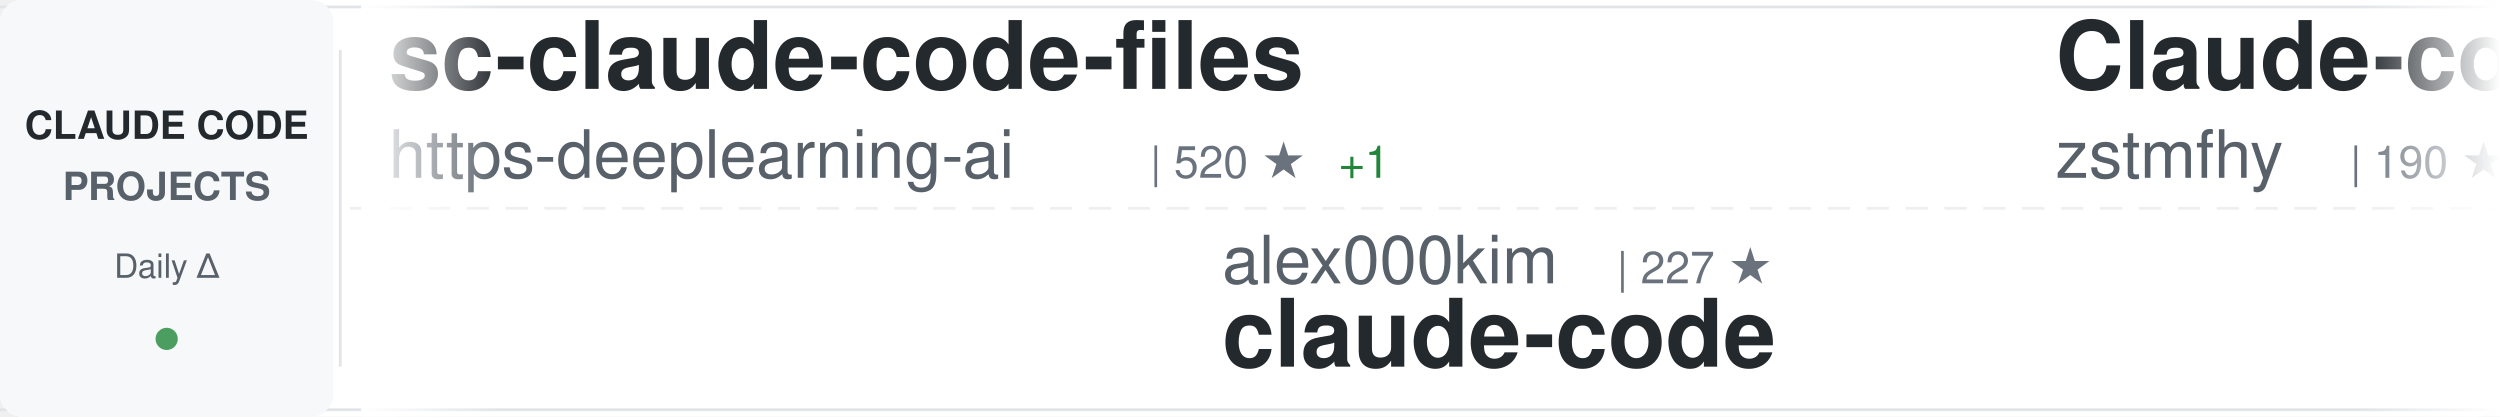
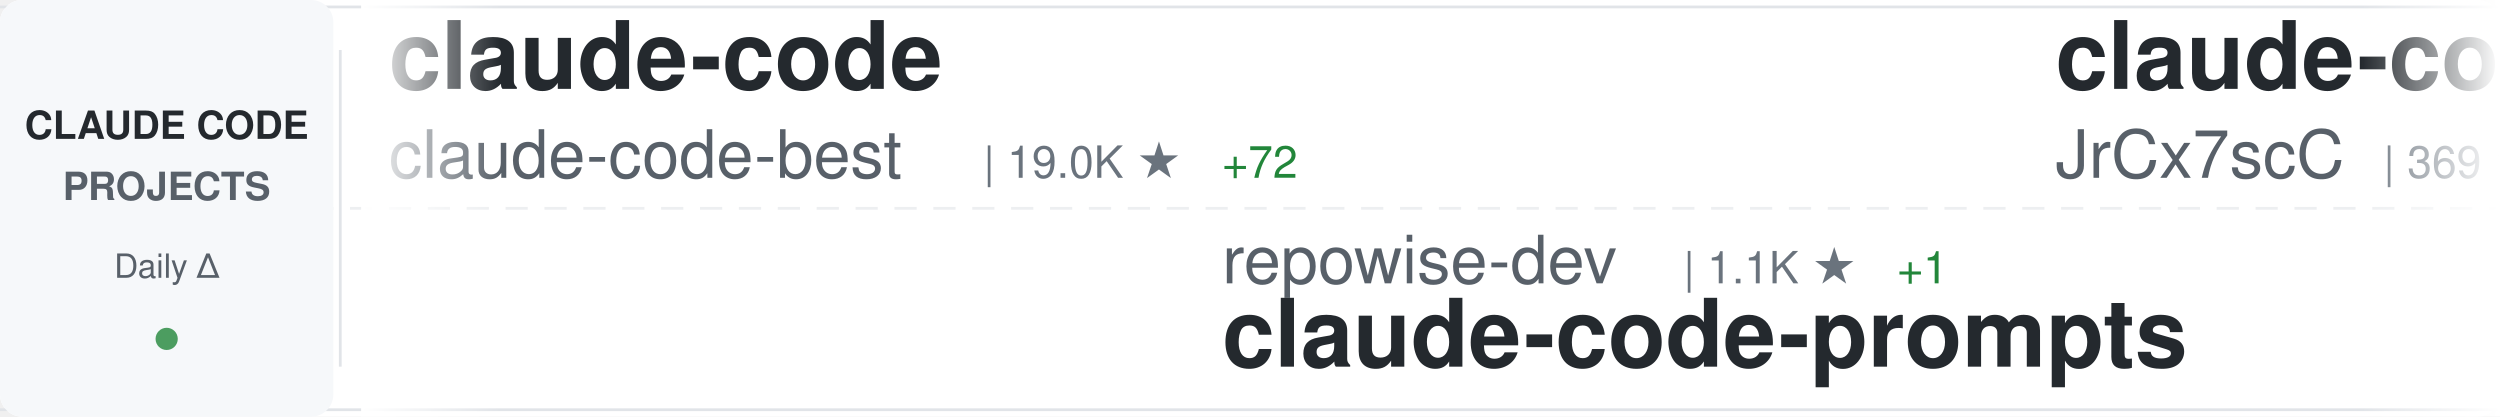
<svg xmlns="http://www.w3.org/2000/svg" width="900" height="150">
  <defs>
    <linearGradient id="awesomeLeftFade" x1="0%" y1="0%" x2="100%" y2="0%">
      <stop offset="0%" style="stop-color:#ffffff;stop-opacity:1" />
      <stop offset="100%" style="stop-color:#ffffff;stop-opacity:0" />
    </linearGradient>
    <linearGradient id="awesomeRightFade" x1="0%" y1="0%" x2="100%" y2="0%">
      <stop offset="0%" style="stop-color:#ffffff;stop-opacity:0" />
      <stop offset="100%" style="stop-color:#ffffff;stop-opacity:1" />
    </linearGradient>
  </defs>
  <rect width="900" height="150" fill="#ffffff" rx="8" />
  <rect x="0" y="2" width="900" height="1" fill="#e1e4e8" />
  <rect x="0" y="147" width="900" height="1" fill="#e1e4e8" />
  <line x1="0" y1="75" x2="900" y2="75" stroke="#e1e4e8" stroke-width="1" stroke-dasharray="8 6" opacity="0.6" />
  <rect x="0" y="0" width="120" height="150" fill="#f6f8fa" rx="8" />
  <text x="60" y="50" font-family="-apple-system, BlinkMacSystemFont, 'Segoe UI', Helvetica, Arial, sans-serif" font-size="14" font-weight="600" fill="#24292e" text-anchor="middle">CLAUDE CODE</text>
  <text x="60" y="72" font-family="-apple-system, BlinkMacSystemFont, 'Segoe UI', Helvetica, Arial, sans-serif" font-size="14" font-weight="600" fill="#586069" text-anchor="middle">PROJECTS</text>
  <text x="60" y="100" font-family="-apple-system, BlinkMacSystemFont, 'Segoe UI', Helvetica, Arial, sans-serif" font-size="12" font-weight="500" fill="#586069" text-anchor="middle">Daily Δ</text>
  <circle cx="60" cy="122" r="4" fill="#22863a" opacity="0.8" />
  <rect x="122" y="18" width="1" height="114" fill="#e1e4e8" />
  <clipPath id="awesomeTickerClip">
    <rect x="130" y="0" width="770" height="150" />
  </clipPath>
  <g clip-path="url(#awesomeTickerClip)">
    <g id="awesomeTickerItems">
      <animateTransform attributeName="transform" attributeType="XML" type="translate" from="0 0" to="-3000 0" dur="54s" repeatCount="indefinite" />
      <g transform="translate(0, 0)">
-         <text x="140" y="32" font-family="-apple-system, BlinkMacSystemFont, 'Segoe UI', Helvetica, Arial, sans-serif" font-size="34" font-weight="600" fill="#24292e">sc-claude-code-files</text>
-         <text x="140" y="64" font-family="-apple-system, BlinkMacSystemFont, 'Segoe UI', Helvetica, Arial, sans-serif" font-size="24" font-weight="400" fill="#586069">https-deeplearning-ai</text>
-         <text x="414" y="64" font-family="-apple-system, BlinkMacSystemFont, 'Segoe UI', Helvetica, Arial, sans-serif" font-size="16" font-weight="500" fill="#6a737d">| 520 ★</text>
-         <text x="482" y="64" font-family="-apple-system, BlinkMacSystemFont, 'Segoe UI', Helvetica, Arial, sans-serif" font-size="16" font-weight="500" fill="#22863a"> +1</text>
+         <text x="140" y="32" font-family="-apple-system, BlinkMacSystemFont, 'Segoe UI', Helvetica, Arial, sans-serif" font-size="34" font-weight="600" fill="#24292e">claude-code</text>
+         <text x="140" y="64" font-family="-apple-system, BlinkMacSystemFont, 'Segoe UI', Helvetica, Arial, sans-serif" font-size="24" font-weight="400" fill="#586069">claude-code-best</text>
+         <text x="354" y="64" font-family="-apple-system, BlinkMacSystemFont, 'Segoe UI', Helvetica, Arial, sans-serif" font-size="16" font-weight="500" fill="#6a737d">| 19.0K ★</text>
+         <text x="440" y="64" font-family="-apple-system, BlinkMacSystemFont, 'Segoe UI', Helvetica, Arial, sans-serif" font-size="16" font-weight="500" fill="#22863a"> +72</text>
      </g>
      <g transform="translate(300, 0)">
-         <text x="140" y="102" font-family="-apple-system, BlinkMacSystemFont, 'Segoe UI', Helvetica, Arial, sans-serif" font-size="24" font-weight="400" fill="#586069">alex000kim</text>
-         <text x="282" y="102" font-family="-apple-system, BlinkMacSystemFont, 'Segoe UI', Helvetica, Arial, sans-serif" font-size="16" font-weight="500" fill="#6a737d">| 227 ★</text>
-         <text x="140" y="132" font-family="-apple-system, BlinkMacSystemFont, 'Segoe UI', Helvetica, Arial, sans-serif" font-size="34" font-weight="600" fill="#24292e">claude-code</text>
+         <text x="140" y="102" font-family="-apple-system, BlinkMacSystemFont, 'Segoe UI', Helvetica, Arial, sans-serif" font-size="24" font-weight="400" fill="#586069">repowise-dev</text>
+         <text x="306" y="102" font-family="-apple-system, BlinkMacSystemFont, 'Segoe UI', Helvetica, Arial, sans-serif" font-size="16" font-weight="500" fill="#6a737d">| 1.1K ★</text>
+         <text x="383" y="102" font-family="-apple-system, BlinkMacSystemFont, 'Segoe UI', Helvetica, Arial, sans-serif" font-size="16" font-weight="500" fill="#22863a"> +1</text>
+         <text x="140" y="132" font-family="-apple-system, BlinkMacSystemFont, 'Segoe UI', Helvetica, Arial, sans-serif" font-size="34" font-weight="600" fill="#24292e">claude-code-prompts</text>
      </g>
      <g transform="translate(600, 0)">
-         <text x="140" y="32" font-family="-apple-system, BlinkMacSystemFont, 'Segoe UI', Helvetica, Arial, sans-serif" font-size="34" font-weight="600" fill="#24292e">Claude-code</text>
-         <text x="140" y="64" font-family="-apple-system, BlinkMacSystemFont, 'Segoe UI', Helvetica, Arial, sans-serif" font-size="24" font-weight="400" fill="#586069">zstmfhy</text>
-         <text x="246" y="64" font-family="-apple-system, BlinkMacSystemFont, 'Segoe UI', Helvetica, Arial, sans-serif" font-size="16" font-weight="500" fill="#6a737d">| 190 ★</text>
+         <text x="140" y="32" font-family="-apple-system, BlinkMacSystemFont, 'Segoe UI', Helvetica, Arial, sans-serif" font-size="34" font-weight="600" fill="#24292e">claude-code-source</text>
+         <text x="140" y="64" font-family="-apple-system, BlinkMacSystemFont, 'Segoe UI', Helvetica, Arial, sans-serif" font-size="24" font-weight="400" fill="#586069">JrCx7scC</text>
+         <text x="258" y="64" font-family="-apple-system, BlinkMacSystemFont, 'Segoe UI', Helvetica, Arial, sans-serif" font-size="16" font-weight="500" fill="#6a737d">| 369 ★</text>
      </g>
      <g transform="translate(900, 0)">
-         <text x="140" y="102" font-family="-apple-system, BlinkMacSystemFont, 'Segoe UI', Helvetica, Arial, sans-serif" font-size="24" font-weight="400" fill="#586069">fazxes</text>
-         <text x="234" y="102" font-family="-apple-system, BlinkMacSystemFont, 'Segoe UI', Helvetica, Arial, sans-serif" font-size="16" font-weight="500" fill="#6a737d">| 216 ★</text>
-         <text x="140" y="132" font-family="-apple-system, BlinkMacSystemFont, 'Segoe UI', Helvetica, Arial, sans-serif" font-size="34" font-weight="600" fill="#24292e">Claude-code</text>
+         <text x="140" y="102" font-family="-apple-system, BlinkMacSystemFont, 'Segoe UI', Helvetica, Arial, sans-serif" font-size="24" font-weight="400" fill="#586069">rohitg00</text>
+         <text x="258" y="102" font-family="-apple-system, BlinkMacSystemFont, 'Segoe UI', Helvetica, Arial, sans-serif" font-size="16" font-weight="500" fill="#6a737d">| 1.8K ★</text>
+         <text x="335" y="102" font-family="-apple-system, BlinkMacSystemFont, 'Segoe UI', Helvetica, Arial, sans-serif" font-size="16" font-weight="500" fill="#22863a"> +16</text>
+         <text x="140" y="132" font-family="-apple-system, BlinkMacSystemFont, 'Segoe UI', Helvetica, Arial, sans-serif" font-size="34" font-weight="600" fill="#24292e">awesome-claude-code-tool...</text>
      </g>
      <g transform="translate(1200, 0)">
-         <text x="140" y="32" font-family="-apple-system, BlinkMacSystemFont, 'Segoe UI', Helvetica, Arial, sans-serif" font-size="34" font-weight="600" fill="#24292e">Open-ClaudeCode</text>
-         <text x="140" y="64" font-family="-apple-system, BlinkMacSystemFont, 'Segoe UI', Helvetica, Arial, sans-serif" font-size="24" font-weight="400" fill="#586069">LING71671</text>
-         <text x="270" y="64" font-family="-apple-system, BlinkMacSystemFont, 'Segoe UI', Helvetica, Arial, sans-serif" font-size="16" font-weight="500" fill="#6a737d">| 865 ★</text>
-         <text x="338" y="64" font-family="-apple-system, BlinkMacSystemFont, 'Segoe UI', Helvetica, Arial, sans-serif" font-size="16" font-weight="500" fill="#22863a"> +1</text>
+         <text x="140" y="32" font-family="-apple-system, BlinkMacSystemFont, 'Segoe UI', Helvetica, Arial, sans-serif" font-size="34" font-weight="600" fill="#24292e">Claude-Code-Source-Study</text>
+         <text x="140" y="64" font-family="-apple-system, BlinkMacSystemFont, 'Segoe UI', Helvetica, Arial, sans-serif" font-size="24" font-weight="400" fill="#586069">luyao618</text>
+         <text x="258" y="64" font-family="-apple-system, BlinkMacSystemFont, 'Segoe UI', Helvetica, Arial, sans-serif" font-size="16" font-weight="500" fill="#6a737d">| 1.4K ★</text>
+         <text x="335" y="64" font-family="-apple-system, BlinkMacSystemFont, 'Segoe UI', Helvetica, Arial, sans-serif" font-size="16" font-weight="500" fill="#22863a"> +13</text>
      </g>
      <g transform="translate(1500, 0)">
-         <text x="140" y="102" font-family="-apple-system, BlinkMacSystemFont, 'Segoe UI', Helvetica, Arial, sans-serif" font-size="24" font-weight="400" fill="#586069">jarmuine</text>
-         <text x="258" y="102" font-family="-apple-system, BlinkMacSystemFont, 'Segoe UI', Helvetica, Arial, sans-serif" font-size="16" font-weight="500" fill="#6a737d">| 2.2K ★</text>
-         <text x="335" y="102" font-family="-apple-system, BlinkMacSystemFont, 'Segoe UI', Helvetica, Arial, sans-serif" font-size="16" font-weight="500" fill="#22863a"> +4</text>
-         <text x="140" y="132" font-family="-apple-system, BlinkMacSystemFont, 'Segoe UI', Helvetica, Arial, sans-serif" font-size="34" font-weight="600" fill="#24292e">claude-code</text>
+         <text x="140" y="102" font-family="-apple-system, BlinkMacSystemFont, 'Segoe UI', Helvetica, Arial, sans-serif" font-size="24" font-weight="400" fill="#586069">edmund-io</text>
+         <text x="270" y="102" font-family="-apple-system, BlinkMacSystemFont, 'Segoe UI', Helvetica, Arial, sans-serif" font-size="16" font-weight="500" fill="#6a737d">| 1.4K ★</text>
+         <text x="347" y="102" font-family="-apple-system, BlinkMacSystemFont, 'Segoe UI', Helvetica, Arial, sans-serif" font-size="16" font-weight="500" fill="#22863a"> +2</text>
+         <text x="140" y="132" font-family="-apple-system, BlinkMacSystemFont, 'Segoe UI', Helvetica, Arial, sans-serif" font-size="34" font-weight="600" fill="#24292e">edmunds-claude-code</text>
      </g>
      <g transform="translate(1800, 0)">
        <text x="140" y="32" font-family="-apple-system, BlinkMacSystemFont, 'Segoe UI', Helvetica, Arial, sans-serif" font-size="34" font-weight="600" fill="#24292e">claude-code</text>
-         <text x="140" y="64" font-family="-apple-system, BlinkMacSystemFont, 'Segoe UI', Helvetica, Arial, sans-serif" font-size="24" font-weight="400" fill="#586069">lowcortisolprogrammer</text>
-         <text x="414" y="64" font-family="-apple-system, BlinkMacSystemFont, 'Segoe UI', Helvetica, Arial, sans-serif" font-size="16" font-weight="500" fill="#6a737d">| 172 ★</text>
-         <text x="482" y="64" font-family="-apple-system, BlinkMacSystemFont, 'Segoe UI', Helvetica, Arial, sans-serif" font-size="16" font-weight="500" fill="#22863a"> +1</text>
+         <text x="140" y="64" font-family="-apple-system, BlinkMacSystemFont, 'Segoe UI', Helvetica, Arial, sans-serif" font-size="24" font-weight="400" fill="#586069">yasasbanukaofficial</text>
+         <text x="390" y="64" font-family="-apple-system, BlinkMacSystemFont, 'Segoe UI', Helvetica, Arial, sans-serif" font-size="16" font-weight="500" fill="#6a737d">| 3.3K ★</text>
+         <text x="467" y="64" font-family="-apple-system, BlinkMacSystemFont, 'Segoe UI', Helvetica, Arial, sans-serif" font-size="16" font-weight="500" fill="#22863a"> +14</text>
      </g>
      <g transform="translate(2100, 0)">
-         <text x="140" y="102" font-family="-apple-system, BlinkMacSystemFont, 'Segoe UI', Helvetica, Arial, sans-serif" font-size="24" font-weight="400" fill="#586069">KPR111</text>
-         <text x="234" y="102" font-family="-apple-system, BlinkMacSystemFont, 'Segoe UI', Helvetica, Arial, sans-serif" font-size="16" font-weight="500" fill="#6a737d">| 18 ★</text>
-         <text x="140" y="132" font-family="-apple-system, BlinkMacSystemFont, 'Segoe UI', Helvetica, Arial, sans-serif" font-size="34" font-weight="600" fill="#24292e">Claude-Code</text>
+         <text x="140" y="102" font-family="-apple-system, BlinkMacSystemFont, 'Segoe UI', Helvetica, Arial, sans-serif" font-size="24" font-weight="400" fill="#586069">zstmfhy</text>
+         <text x="246" y="102" font-family="-apple-system, BlinkMacSystemFont, 'Segoe UI', Helvetica, Arial, sans-serif" font-size="16" font-weight="500" fill="#6a737d">| 190 ★</text>
+         <text x="140" y="132" font-family="-apple-system, BlinkMacSystemFont, 'Segoe UI', Helvetica, Arial, sans-serif" font-size="34" font-weight="600" fill="#24292e">Claude-code</text>
      </g>
      <g transform="translate(2400, 0)">
-         <text x="140" y="32" font-family="-apple-system, BlinkMacSystemFont, 'Segoe UI', Helvetica, Arial, sans-serif" font-size="34" font-weight="600" fill="#24292e">learn-claude-code</text>
-         <text x="140" y="64" font-family="-apple-system, BlinkMacSystemFont, 'Segoe UI', Helvetica, Arial, sans-serif" font-size="24" font-weight="400" fill="#586069">shareAI-lab</text>
-         <text x="294" y="64" font-family="-apple-system, BlinkMacSystemFont, 'Segoe UI', Helvetica, Arial, sans-serif" font-size="16" font-weight="500" fill="#6a737d">| 63.0K ★</text>
-         <text x="380" y="64" font-family="-apple-system, BlinkMacSystemFont, 'Segoe UI', Helvetica, Arial, sans-serif" font-size="16" font-weight="500" fill="#22863a"> +272</text>
+         <text x="140" y="32" font-family="-apple-system, BlinkMacSystemFont, 'Segoe UI', Helvetica, Arial, sans-serif" font-size="34" font-weight="600" fill="#24292e">claude-code-action</text>
+         <text x="140" y="64" font-family="-apple-system, BlinkMacSystemFont, 'Segoe UI', Helvetica, Arial, sans-serif" font-size="24" font-weight="400" fill="#586069">anthropics</text>
+         <text x="282" y="64" font-family="-apple-system, BlinkMacSystemFont, 'Segoe UI', Helvetica, Arial, sans-serif" font-size="16" font-weight="500" fill="#6a737d">| 7.8K ★</text>
+         <text x="359" y="64" font-family="-apple-system, BlinkMacSystemFont, 'Segoe UI', Helvetica, Arial, sans-serif" font-size="16" font-weight="500" fill="#22863a"> +15</text>
      </g>
      <g transform="translate(2700, 0)">
-         <text x="140" y="102" font-family="-apple-system, BlinkMacSystemFont, 'Segoe UI', Helvetica, Arial, sans-serif" font-size="24" font-weight="400" fill="#586069">huangjia2019</text>
-         <text x="306" y="102" font-family="-apple-system, BlinkMacSystemFont, 'Segoe UI', Helvetica, Arial, sans-serif" font-size="16" font-weight="500" fill="#6a737d">| 715 ★</text>
-         <text x="374" y="102" font-family="-apple-system, BlinkMacSystemFont, 'Segoe UI', Helvetica, Arial, sans-serif" font-size="16" font-weight="500" fill="#22863a"> +9</text>
-         <text x="140" y="132" font-family="-apple-system, BlinkMacSystemFont, 'Segoe UI', Helvetica, Arial, sans-serif" font-size="34" font-weight="600" fill="#24292e">claude-code-engineering</text>
+         <text x="140" y="102" font-family="-apple-system, BlinkMacSystemFont, 'Segoe UI', Helvetica, Arial, sans-serif" font-size="24" font-weight="400" fill="#586069">ykdojo</text>
+         <text x="234" y="102" font-family="-apple-system, BlinkMacSystemFont, 'Segoe UI', Helvetica, Arial, sans-serif" font-size="16" font-weight="500" fill="#6a737d">| 8.5K ★</text>
+         <text x="311" y="102" font-family="-apple-system, BlinkMacSystemFont, 'Segoe UI', Helvetica, Arial, sans-serif" font-size="16" font-weight="500" fill="#22863a"> +17</text>
+         <text x="140" y="132" font-family="-apple-system, BlinkMacSystemFont, 'Segoe UI', Helvetica, Arial, sans-serif" font-size="34" font-weight="600" fill="#24292e">claude-code-tips</text>
      </g>
      <g transform="translate(3000, 0)">
-         <text x="140" y="32" font-family="-apple-system, BlinkMacSystemFont, 'Segoe UI', Helvetica, Arial, sans-serif" font-size="34" font-weight="600" fill="#24292e">sc-claude-code-files</text>
-         <text x="140" y="64" font-family="-apple-system, BlinkMacSystemFont, 'Segoe UI', Helvetica, Arial, sans-serif" font-size="24" font-weight="400" fill="#586069">https-deeplearning-ai</text>
-         <text x="414" y="64" font-family="-apple-system, BlinkMacSystemFont, 'Segoe UI', Helvetica, Arial, sans-serif" font-size="16" font-weight="500" fill="#6a737d">| 520 ★</text>
-         <text x="482" y="64" font-family="-apple-system, BlinkMacSystemFont, 'Segoe UI', Helvetica, Arial, sans-serif" font-size="16" font-weight="500" fill="#22863a"> +1</text>
+         <text x="140" y="32" font-family="-apple-system, BlinkMacSystemFont, 'Segoe UI', Helvetica, Arial, sans-serif" font-size="34" font-weight="600" fill="#24292e">claude-code</text>
+         <text x="140" y="64" font-family="-apple-system, BlinkMacSystemFont, 'Segoe UI', Helvetica, Arial, sans-serif" font-size="24" font-weight="400" fill="#586069">claude-code-best</text>
+         <text x="354" y="64" font-family="-apple-system, BlinkMacSystemFont, 'Segoe UI', Helvetica, Arial, sans-serif" font-size="16" font-weight="500" fill="#6a737d">| 19.0K ★</text>
+         <text x="440" y="64" font-family="-apple-system, BlinkMacSystemFont, 'Segoe UI', Helvetica, Arial, sans-serif" font-size="16" font-weight="500" fill="#22863a"> +72</text>
      </g>
      <g transform="translate(3300, 0)">
-         <text x="140" y="102" font-family="-apple-system, BlinkMacSystemFont, 'Segoe UI', Helvetica, Arial, sans-serif" font-size="24" font-weight="400" fill="#586069">alex000kim</text>
-         <text x="282" y="102" font-family="-apple-system, BlinkMacSystemFont, 'Segoe UI', Helvetica, Arial, sans-serif" font-size="16" font-weight="500" fill="#6a737d">| 227 ★</text>
-         <text x="140" y="132" font-family="-apple-system, BlinkMacSystemFont, 'Segoe UI', Helvetica, Arial, sans-serif" font-size="34" font-weight="600" fill="#24292e">claude-code</text>
+         <text x="140" y="102" font-family="-apple-system, BlinkMacSystemFont, 'Segoe UI', Helvetica, Arial, sans-serif" font-size="24" font-weight="400" fill="#586069">repowise-dev</text>
+         <text x="306" y="102" font-family="-apple-system, BlinkMacSystemFont, 'Segoe UI', Helvetica, Arial, sans-serif" font-size="16" font-weight="500" fill="#6a737d">| 1.1K ★</text>
+         <text x="383" y="102" font-family="-apple-system, BlinkMacSystemFont, 'Segoe UI', Helvetica, Arial, sans-serif" font-size="16" font-weight="500" fill="#22863a"> +1</text>
+         <text x="140" y="132" font-family="-apple-system, BlinkMacSystemFont, 'Segoe UI', Helvetica, Arial, sans-serif" font-size="34" font-weight="600" fill="#24292e">claude-code-prompts</text>
      </g>
      <g transform="translate(3600, 0)">
-         <text x="140" y="32" font-family="-apple-system, BlinkMacSystemFont, 'Segoe UI', Helvetica, Arial, sans-serif" font-size="34" font-weight="600" fill="#24292e">Claude-code</text>
-         <text x="140" y="64" font-family="-apple-system, BlinkMacSystemFont, 'Segoe UI', Helvetica, Arial, sans-serif" font-size="24" font-weight="400" fill="#586069">zstmfhy</text>
-         <text x="246" y="64" font-family="-apple-system, BlinkMacSystemFont, 'Segoe UI', Helvetica, Arial, sans-serif" font-size="16" font-weight="500" fill="#6a737d">| 190 ★</text>
+         <text x="140" y="32" font-family="-apple-system, BlinkMacSystemFont, 'Segoe UI', Helvetica, Arial, sans-serif" font-size="34" font-weight="600" fill="#24292e">claude-code-source</text>
+         <text x="140" y="64" font-family="-apple-system, BlinkMacSystemFont, 'Segoe UI', Helvetica, Arial, sans-serif" font-size="24" font-weight="400" fill="#586069">JrCx7scC</text>
+         <text x="258" y="64" font-family="-apple-system, BlinkMacSystemFont, 'Segoe UI', Helvetica, Arial, sans-serif" font-size="16" font-weight="500" fill="#6a737d">| 369 ★</text>
      </g>
      <g transform="translate(3900, 0)">
-         <text x="140" y="102" font-family="-apple-system, BlinkMacSystemFont, 'Segoe UI', Helvetica, Arial, sans-serif" font-size="24" font-weight="400" fill="#586069">fazxes</text>
-         <text x="234" y="102" font-family="-apple-system, BlinkMacSystemFont, 'Segoe UI', Helvetica, Arial, sans-serif" font-size="16" font-weight="500" fill="#6a737d">| 216 ★</text>
-         <text x="140" y="132" font-family="-apple-system, BlinkMacSystemFont, 'Segoe UI', Helvetica, Arial, sans-serif" font-size="34" font-weight="600" fill="#24292e">Claude-code</text>
+         <text x="140" y="102" font-family="-apple-system, BlinkMacSystemFont, 'Segoe UI', Helvetica, Arial, sans-serif" font-size="24" font-weight="400" fill="#586069">rohitg00</text>
+         <text x="258" y="102" font-family="-apple-system, BlinkMacSystemFont, 'Segoe UI', Helvetica, Arial, sans-serif" font-size="16" font-weight="500" fill="#6a737d">| 1.8K ★</text>
+         <text x="335" y="102" font-family="-apple-system, BlinkMacSystemFont, 'Segoe UI', Helvetica, Arial, sans-serif" font-size="16" font-weight="500" fill="#22863a"> +16</text>
+         <text x="140" y="132" font-family="-apple-system, BlinkMacSystemFont, 'Segoe UI', Helvetica, Arial, sans-serif" font-size="34" font-weight="600" fill="#24292e">awesome-claude-code-tool...</text>
      </g>
    </g>
  </g>
  <rect x="130" y="0" width="50" height="150" fill="url(#awesomeLeftFade)" />
  <rect x="850" y="0" width="50" height="150" fill="url(#awesomeRightFade)" />
</svg>
